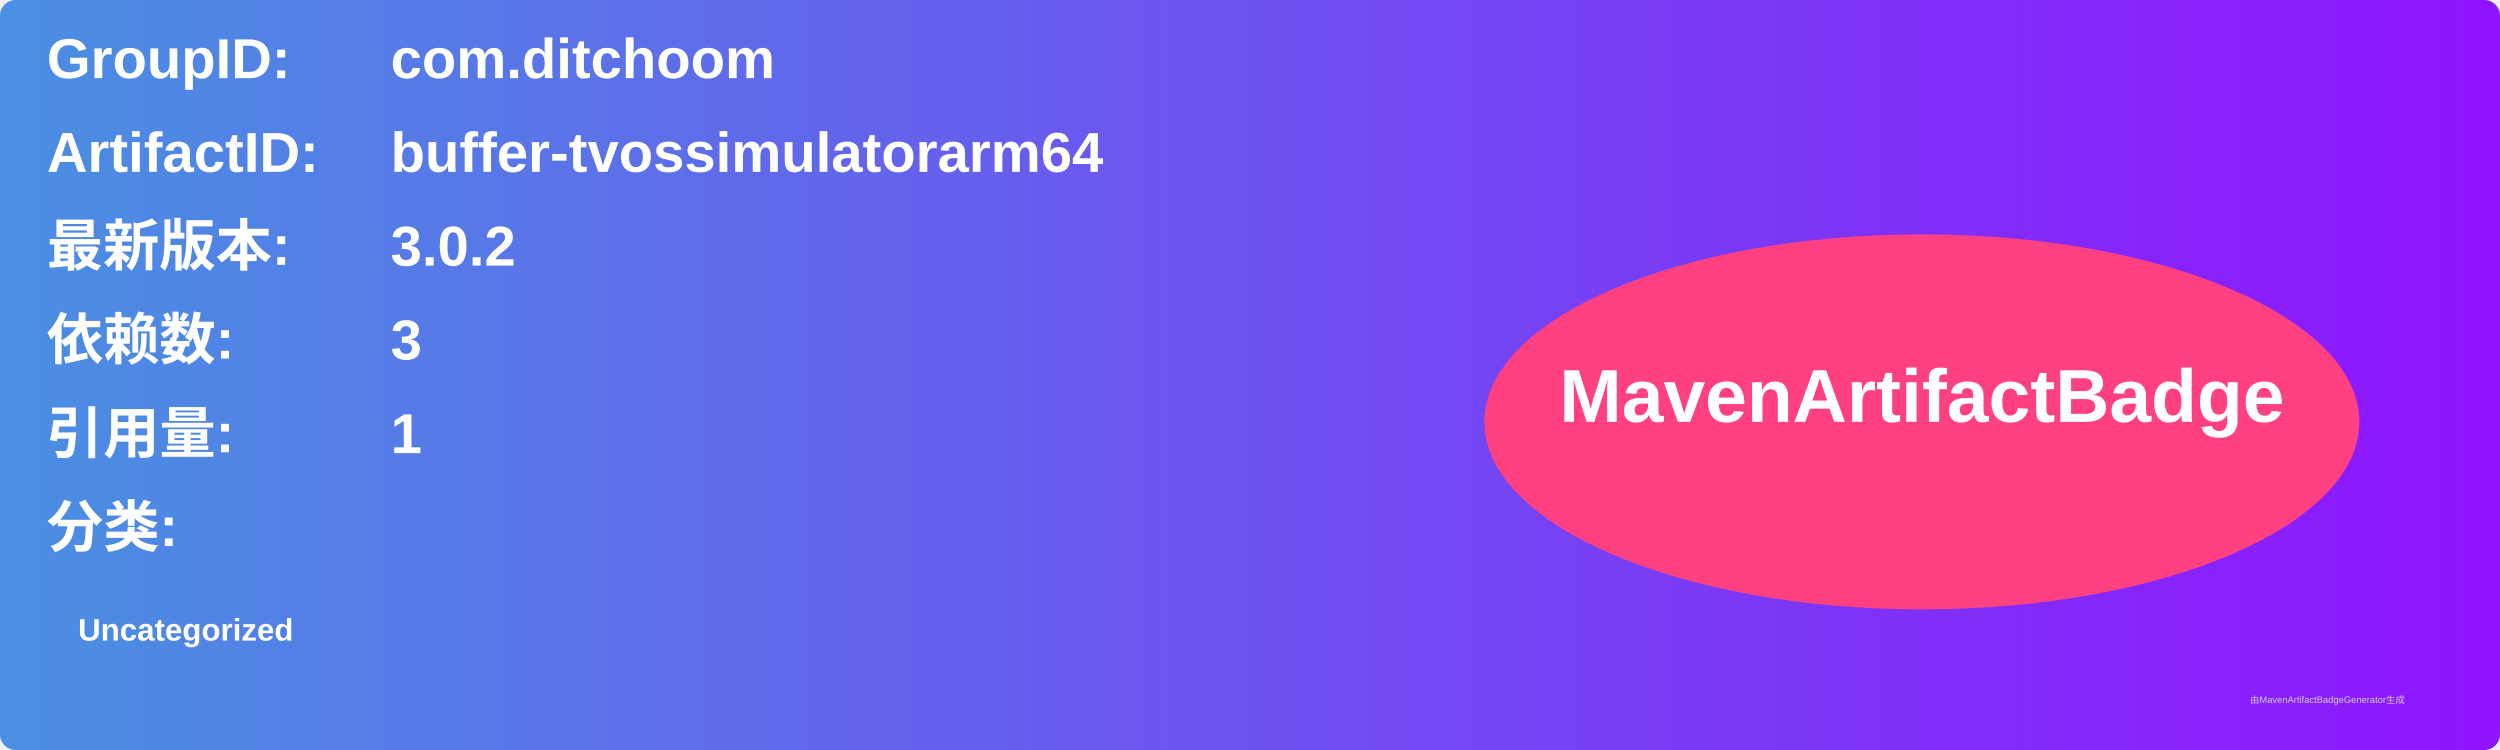
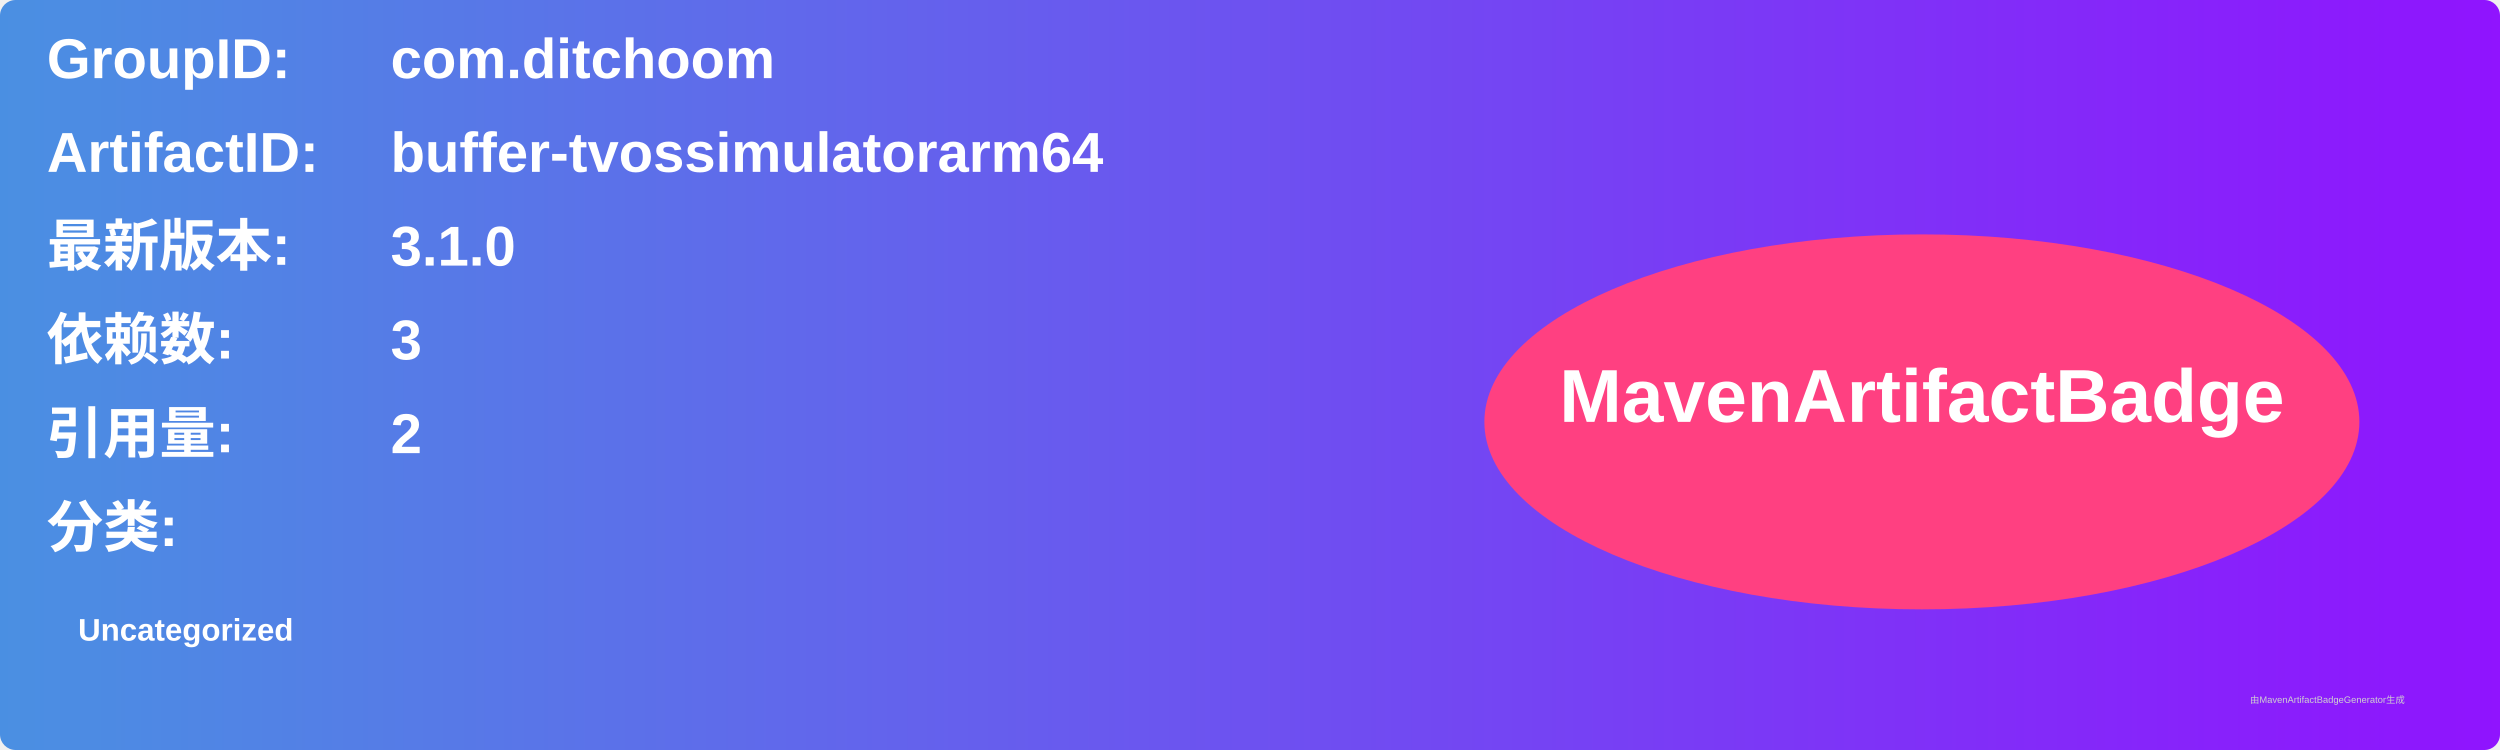
<svg xmlns="http://www.w3.org/2000/svg" width="800" height="240" viewBox="0 0 800 240">
  <linearGradient id="grad" x1="0%" y1="0%" x2="100%" y2="0%">
    <stop offset="0%" stop-color="#4a90e2" />
    <stop offset="100%" stop-color="#9013fe" />
  </linearGradient>
  <rect width="100%" height="100%" rx="5" ry="5" fill="url(#grad)" />
  <g transform="translate(15, 15)">
    <text x="0" y="10" font-family="Arial" font-size="18" fill="white" font-weight="bold" width="260">GroupID:</text>
    <text x="110" y="10" font-family="Arial" font-size="18" fill="white" font-weight="bold" width="460">com.ditchoom</text>
    <text x="0" y="40" font-family="Arial" font-size="18" fill="white" font-weight="bold" width="260">ArtifactID:</text>
    <text x="110" y="40" font-family="Arial" font-size="18" fill="white" font-weight="bold" width="460">buffer-tvossimulatorarm64</text>
    <text x="0" y="70" font-family="Arial" font-size="18" fill="white" font-weight="bold">最新版本:</text>
    <text x="110" y="70" font-family="Arial" font-size="18" fill="white" font-weight="bold">
-       <tspan font-weight="bold">3.0.2</tspan>
+       <tspan font-weight="bold">3.1.0</tspan>
    </text>
    <text x="0" y="100" font-family="Arial" font-size="18" fill="white" font-weight="bold">依赖数: </text>
    <text x="110" y="100" font-family="Arial" font-size="18" fill="white">
      <tspan font-weight="bold">3</tspan>
    </text>
    <text x="0" y="130" font-family="Arial" font-size="18" fill="white" font-weight="bold">引用量: </text>
    <text x="110" y="130" font-family="Arial" font-size="18" fill="white">
-       <tspan font-weight="bold">1</tspan>
+       <tspan font-weight="bold">2</tspan>
    </text>
    <text x="0" y="160" font-family="Arial" font-size="18" fill="white" font-weight="bold">分类:</text>
    <text x="10" y="190" font-family="Arial" font-size="10" fill="white">
      <tspan font-weight="bold">Uncategorized</tspan>
    </text>
    <ellipse cx="600" cy="120" rx="140" ry="60" fill="#ff4081" />
    <text x="600" y="120" text-anchor="middle" font-family="Arial" font-size="24" fill="white" font-weight="bold">MavenArtifactBadge</text>
  </g>
  <text x="720" y="225" font-family="Arial" font-size="3" fill="#d0d0d0">由MavenArtifactBadgeGenerator生成</text>
</svg>
